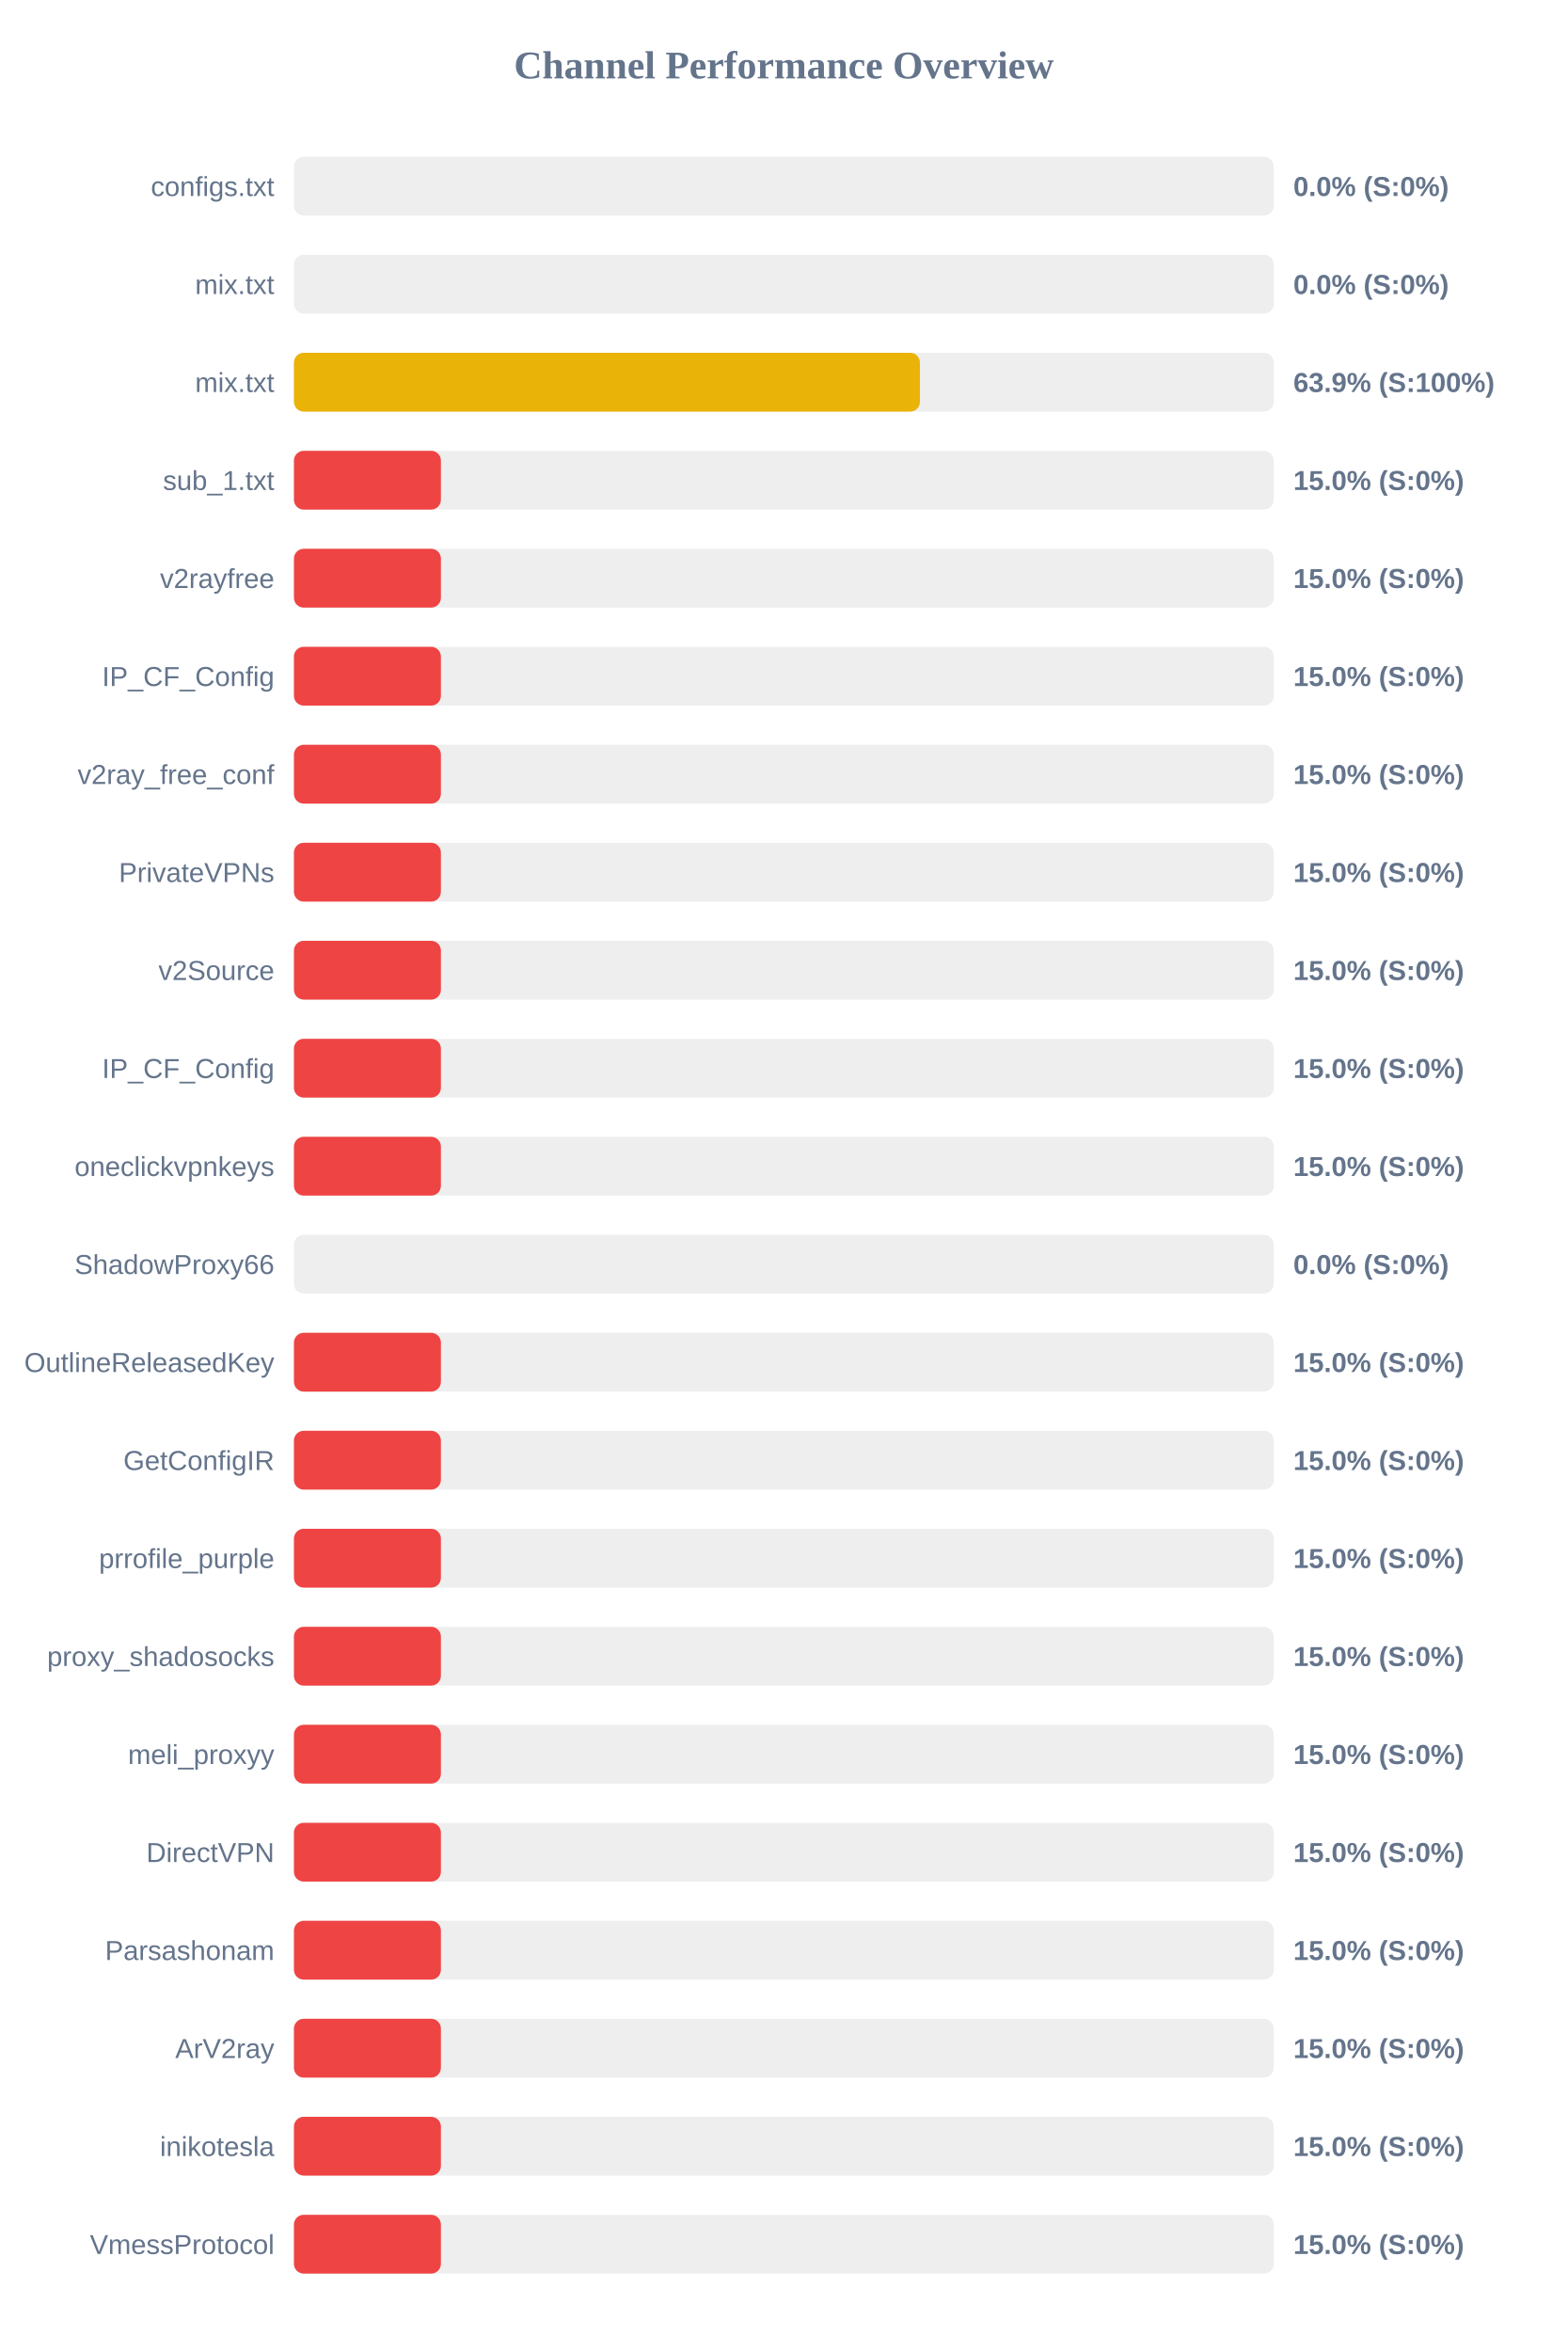
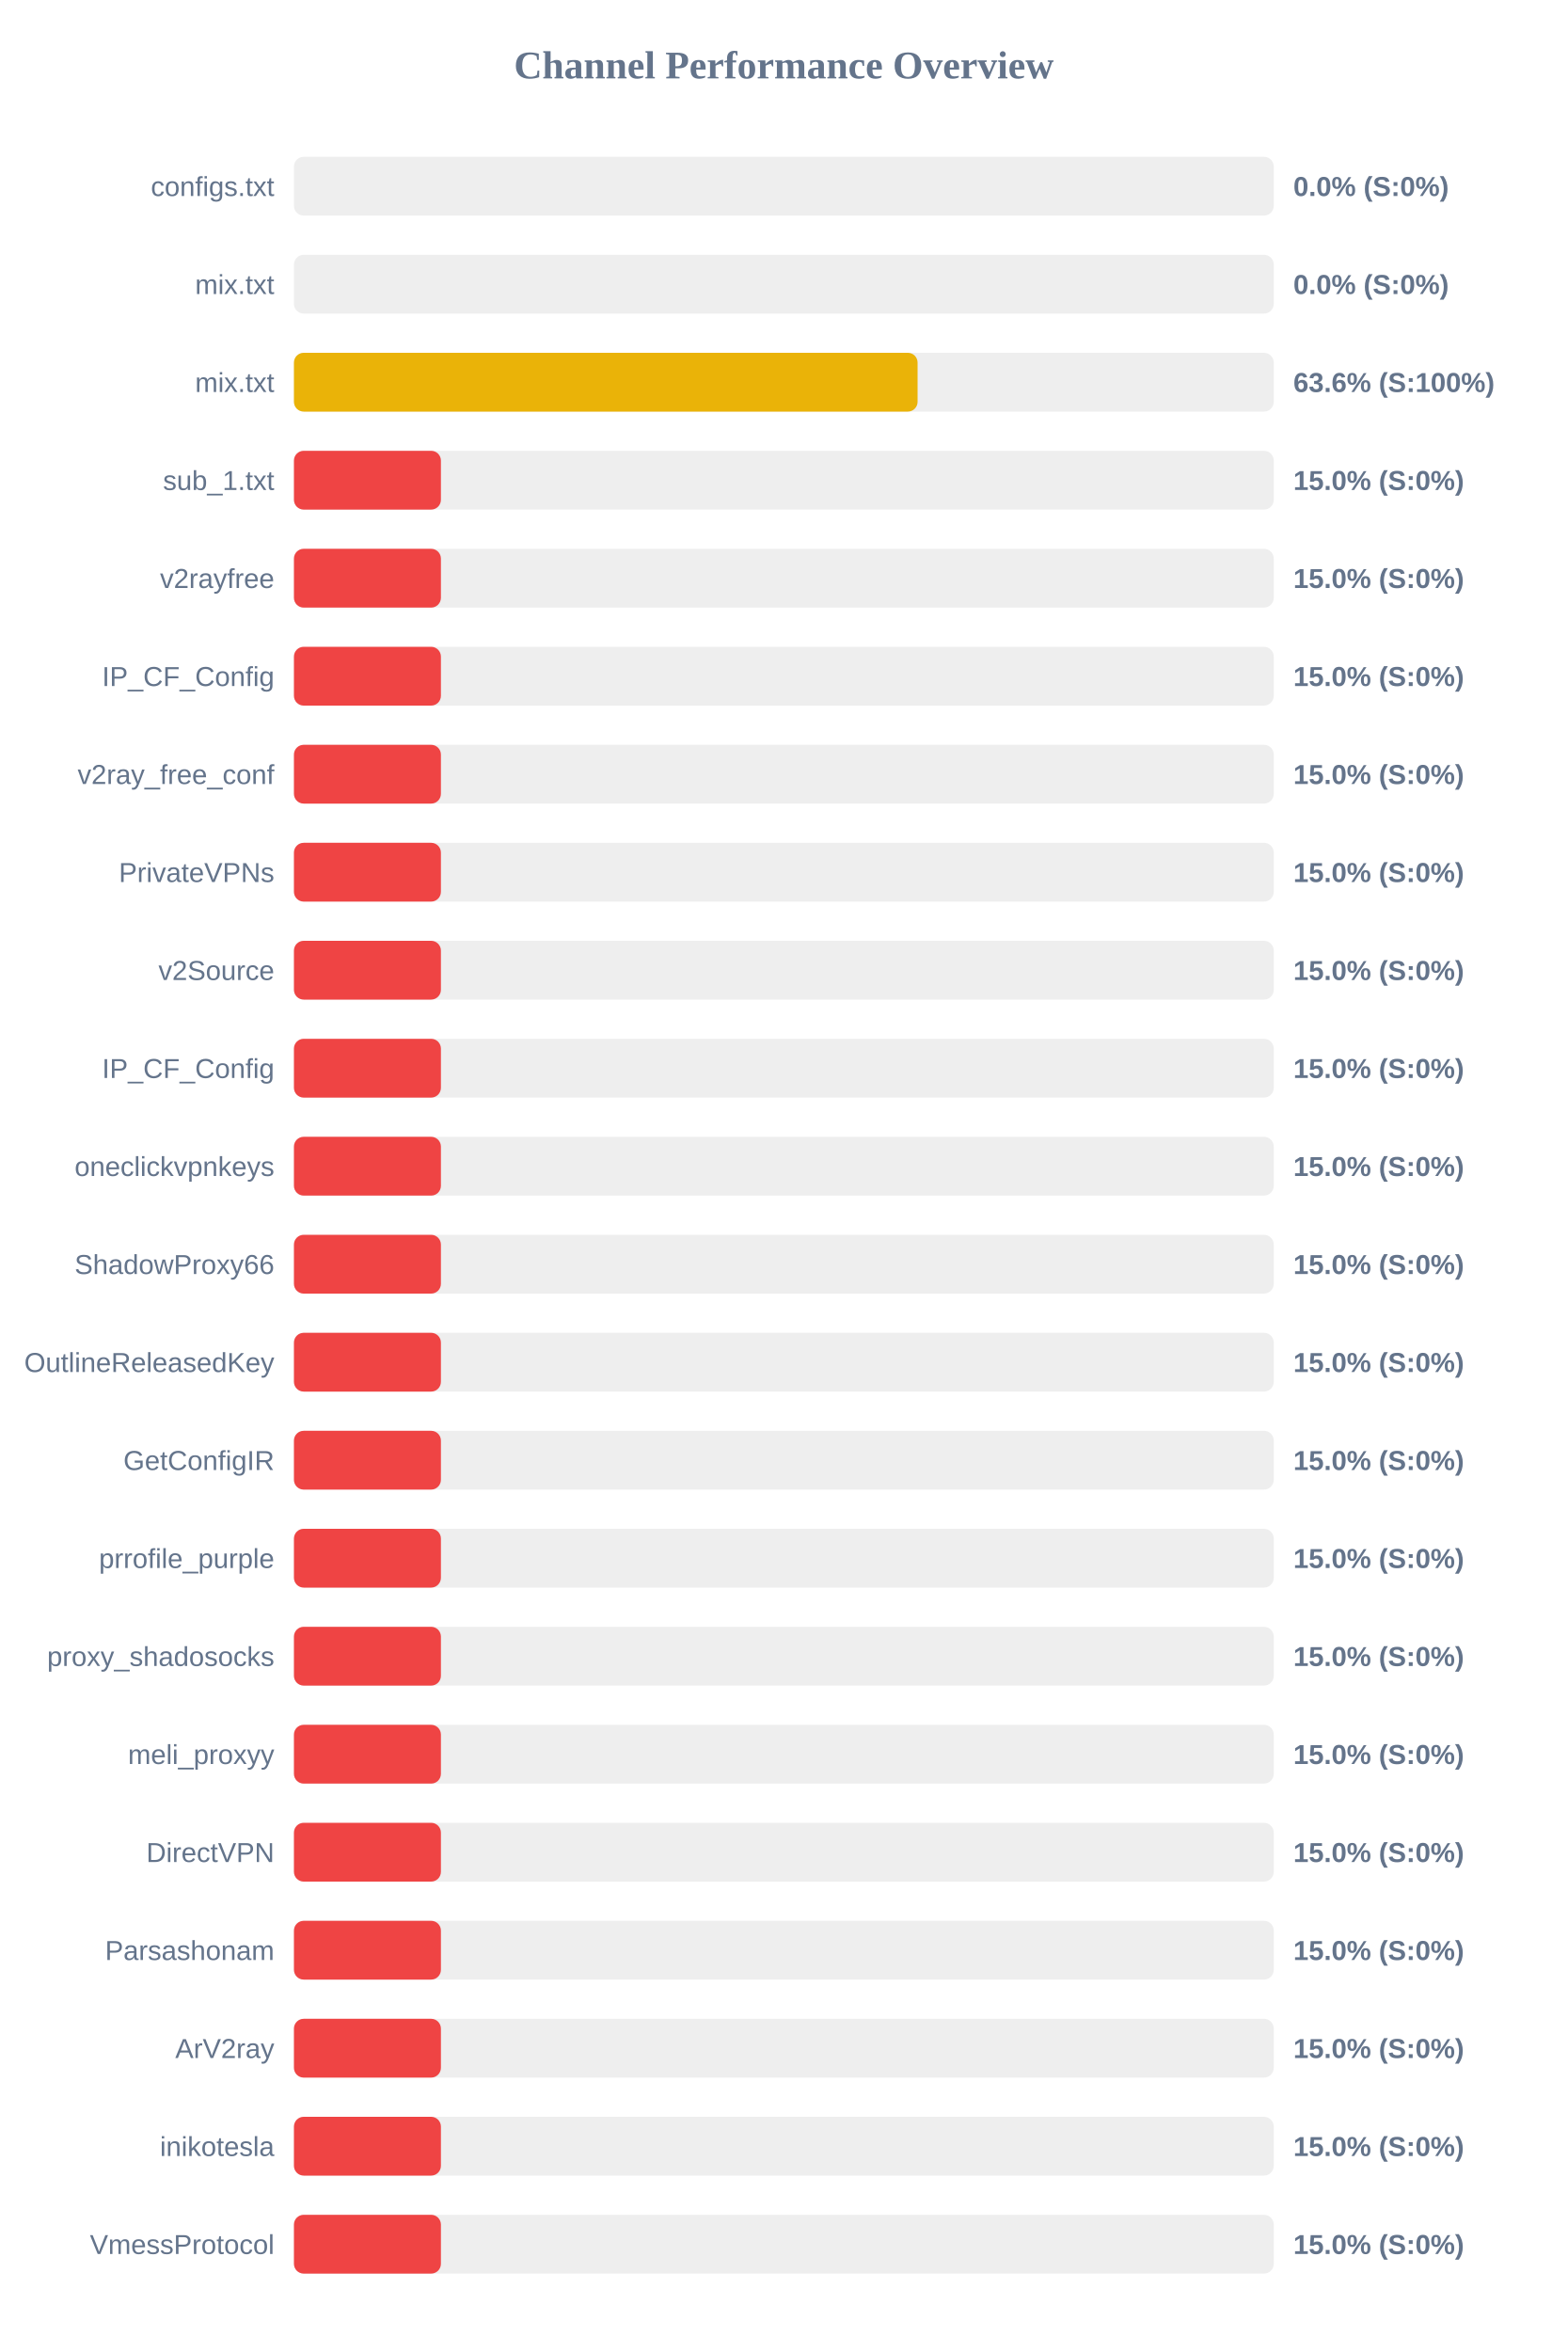
<svg xmlns="http://www.w3.org/2000/svg" width="800" height="1200" version="1.1">
  <style>
        .row { font: 14px Arial; fill: #64748b; }
        .score { font: bold 14px Arial; fill: #64748b; }
    </style>
  <text x="400" y="40" text-anchor="middle" font-size="20px" font-weight="bold" fill="#64748b">Channel Performance Overview</text>
  <rect x="150" y="80" width="500" height="30" fill="#eee" rx="5" />
  <rect x="150" y="80" width="0.0" height="30" fill="#ef4444" rx="5" />
  <text x="140" y="100" text-anchor="end" class="row">configs.txt</text>
  <text x="660" y="100" text-anchor="start" class="score">0.0% (S:0%)</text>
  <rect x="150" y="130" width="500" height="30" fill="#eee" rx="5" />
  <rect x="150" y="130" width="0.0" height="30" fill="#ef4444" rx="5" />
  <text x="140" y="150" text-anchor="end" class="row">mix.txt</text>
  <text x="660" y="150" text-anchor="start" class="score">0.0% (S:0%)</text>
  <rect x="150" y="180" width="500" height="30" fill="#eee" rx="5" />
-   <rect x="150" y="180" width="319.45" height="30" fill="#eab308" rx="5" />
+   <rect x="150" y="180" width="318.25" height="30" fill="#eab308" rx="5" />
  <text x="140" y="200" text-anchor="end" class="row">mix.txt</text>
-   <text x="660" y="200" text-anchor="start" class="score">63.9% (S:100%)</text>
+   <text x="660" y="200" text-anchor="start" class="score">63.6% (S:100%)</text>
  <rect x="150" y="230" width="500" height="30" fill="#eee" rx="5" />
  <rect x="150" y="230" width="75.0" height="30" fill="#ef4444" rx="5" />
  <text x="140" y="250" text-anchor="end" class="row">sub_1.txt</text>
  <text x="660" y="250" text-anchor="start" class="score">15.0% (S:0%)</text>
  <rect x="150" y="280" width="500" height="30" fill="#eee" rx="5" />
  <rect x="150" y="280" width="75.0" height="30" fill="#ef4444" rx="5" />
  <text x="140" y="300" text-anchor="end" class="row">v2rayfree</text>
  <text x="660" y="300" text-anchor="start" class="score">15.0% (S:0%)</text>
  <rect x="150" y="330" width="500" height="30" fill="#eee" rx="5" />
  <rect x="150" y="330" width="75.0" height="30" fill="#ef4444" rx="5" />
  <text x="140" y="350" text-anchor="end" class="row">IP_CF_Config</text>
  <text x="660" y="350" text-anchor="start" class="score">15.0% (S:0%)</text>
  <rect x="150" y="380" width="500" height="30" fill="#eee" rx="5" />
  <rect x="150" y="380" width="75.0" height="30" fill="#ef4444" rx="5" />
  <text x="140" y="400" text-anchor="end" class="row">v2ray_free_conf</text>
  <text x="660" y="400" text-anchor="start" class="score">15.0% (S:0%)</text>
  <rect x="150" y="430" width="500" height="30" fill="#eee" rx="5" />
  <rect x="150" y="430" width="75.0" height="30" fill="#ef4444" rx="5" />
  <text x="140" y="450" text-anchor="end" class="row">PrivateVPNs</text>
  <text x="660" y="450" text-anchor="start" class="score">15.0% (S:0%)</text>
  <rect x="150" y="480" width="500" height="30" fill="#eee" rx="5" />
  <rect x="150" y="480" width="75.0" height="30" fill="#ef4444" rx="5" />
  <text x="140" y="500" text-anchor="end" class="row">v2Source</text>
  <text x="660" y="500" text-anchor="start" class="score">15.0% (S:0%)</text>
  <rect x="150" y="530" width="500" height="30" fill="#eee" rx="5" />
  <rect x="150" y="530" width="75.0" height="30" fill="#ef4444" rx="5" />
  <text x="140" y="550" text-anchor="end" class="row">IP_CF_Config</text>
  <text x="660" y="550" text-anchor="start" class="score">15.0% (S:0%)</text>
  <rect x="150" y="580" width="500" height="30" fill="#eee" rx="5" />
  <rect x="150" y="580" width="75.0" height="30" fill="#ef4444" rx="5" />
  <text x="140" y="600" text-anchor="end" class="row">oneclickvpnkeys</text>
  <text x="660" y="600" text-anchor="start" class="score">15.0% (S:0%)</text>
  <rect x="150" y="630" width="500" height="30" fill="#eee" rx="5" />
-   <rect x="150" y="630" width="0.0" height="30" fill="#ef4444" rx="5" />
+   <rect x="150" y="630" width="75.0" height="30" fill="#ef4444" rx="5" />
  <text x="140" y="650" text-anchor="end" class="row">ShadowProxy66</text>
-   <text x="660" y="650" text-anchor="start" class="score">0.0% (S:0%)</text>
+   <text x="660" y="650" text-anchor="start" class="score">15.0% (S:0%)</text>
  <rect x="150" y="680" width="500" height="30" fill="#eee" rx="5" />
  <rect x="150" y="680" width="75.0" height="30" fill="#ef4444" rx="5" />
  <text x="140" y="700" text-anchor="end" class="row">OutlineReleasedKey</text>
  <text x="660" y="700" text-anchor="start" class="score">15.0% (S:0%)</text>
  <rect x="150" y="730" width="500" height="30" fill="#eee" rx="5" />
  <rect x="150" y="730" width="75.0" height="30" fill="#ef4444" rx="5" />
  <text x="140" y="750" text-anchor="end" class="row">GetConfigIR</text>
  <text x="660" y="750" text-anchor="start" class="score">15.0% (S:0%)</text>
  <rect x="150" y="780" width="500" height="30" fill="#eee" rx="5" />
  <rect x="150" y="780" width="75.0" height="30" fill="#ef4444" rx="5" />
  <text x="140" y="800" text-anchor="end" class="row">prrofile_purple</text>
  <text x="660" y="800" text-anchor="start" class="score">15.0% (S:0%)</text>
  <rect x="150" y="830" width="500" height="30" fill="#eee" rx="5" />
  <rect x="150" y="830" width="75.0" height="30" fill="#ef4444" rx="5" />
  <text x="140" y="850" text-anchor="end" class="row">proxy_shadosocks</text>
  <text x="660" y="850" text-anchor="start" class="score">15.0% (S:0%)</text>
  <rect x="150" y="880" width="500" height="30" fill="#eee" rx="5" />
  <rect x="150" y="880" width="75.0" height="30" fill="#ef4444" rx="5" />
  <text x="140" y="900" text-anchor="end" class="row">meli_proxyy</text>
  <text x="660" y="900" text-anchor="start" class="score">15.0% (S:0%)</text>
  <rect x="150" y="930" width="500" height="30" fill="#eee" rx="5" />
  <rect x="150" y="930" width="75.0" height="30" fill="#ef4444" rx="5" />
  <text x="140" y="950" text-anchor="end" class="row">DirectVPN</text>
  <text x="660" y="950" text-anchor="start" class="score">15.0% (S:0%)</text>
  <rect x="150" y="980" width="500" height="30" fill="#eee" rx="5" />
  <rect x="150" y="980" width="75.0" height="30" fill="#ef4444" rx="5" />
  <text x="140" y="1000" text-anchor="end" class="row">Parsashonam</text>
  <text x="660" y="1000" text-anchor="start" class="score">15.0% (S:0%)</text>
  <rect x="150" y="1030" width="500" height="30" fill="#eee" rx="5" />
  <rect x="150" y="1030" width="75.0" height="30" fill="#ef4444" rx="5" />
  <text x="140" y="1050" text-anchor="end" class="row">ArV2ray</text>
  <text x="660" y="1050" text-anchor="start" class="score">15.0% (S:0%)</text>
  <rect x="150" y="1080" width="500" height="30" fill="#eee" rx="5" />
  <rect x="150" y="1080" width="75.0" height="30" fill="#ef4444" rx="5" />
  <text x="140" y="1100" text-anchor="end" class="row">inikotesla</text>
  <text x="660" y="1100" text-anchor="start" class="score">15.0% (S:0%)</text>
  <rect x="150" y="1130" width="500" height="30" fill="#eee" rx="5" />
  <rect x="150" y="1130" width="75.0" height="30" fill="#ef4444" rx="5" />
  <text x="140" y="1150" text-anchor="end" class="row">VmessProtocol</text>
  <text x="660" y="1150" text-anchor="start" class="score">15.0% (S:0%)</text>
</svg>
